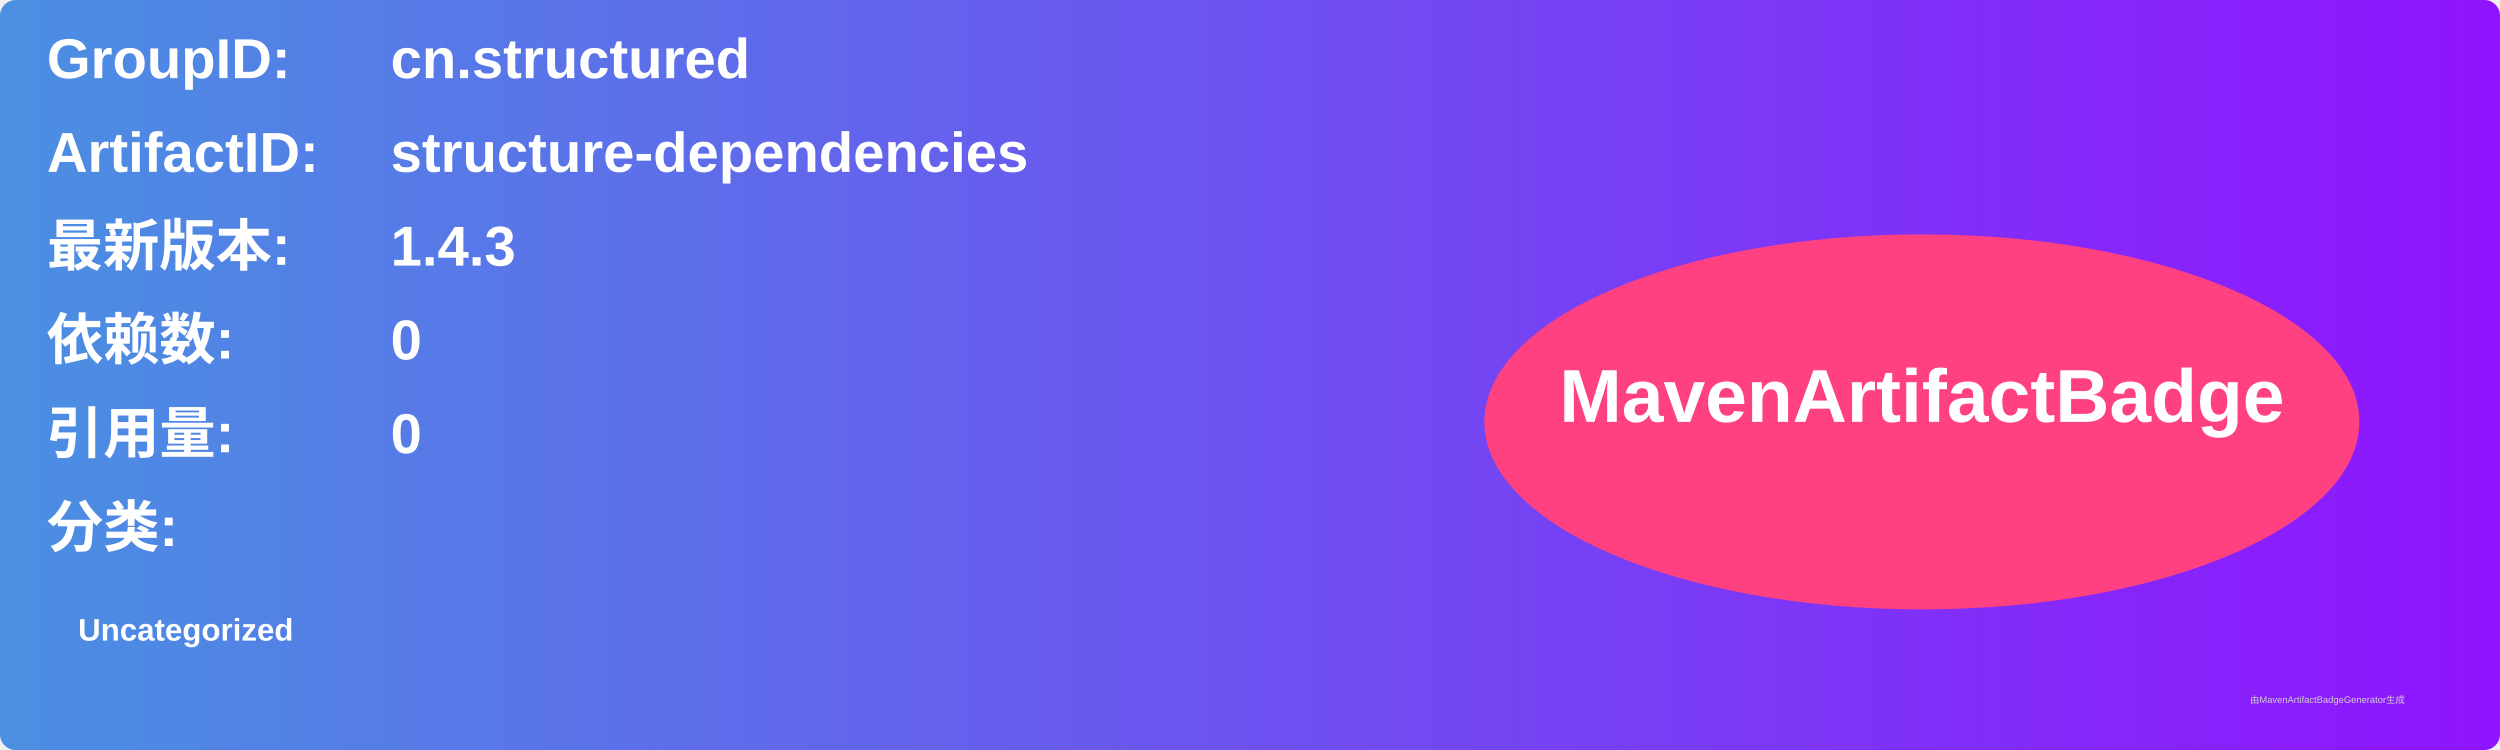
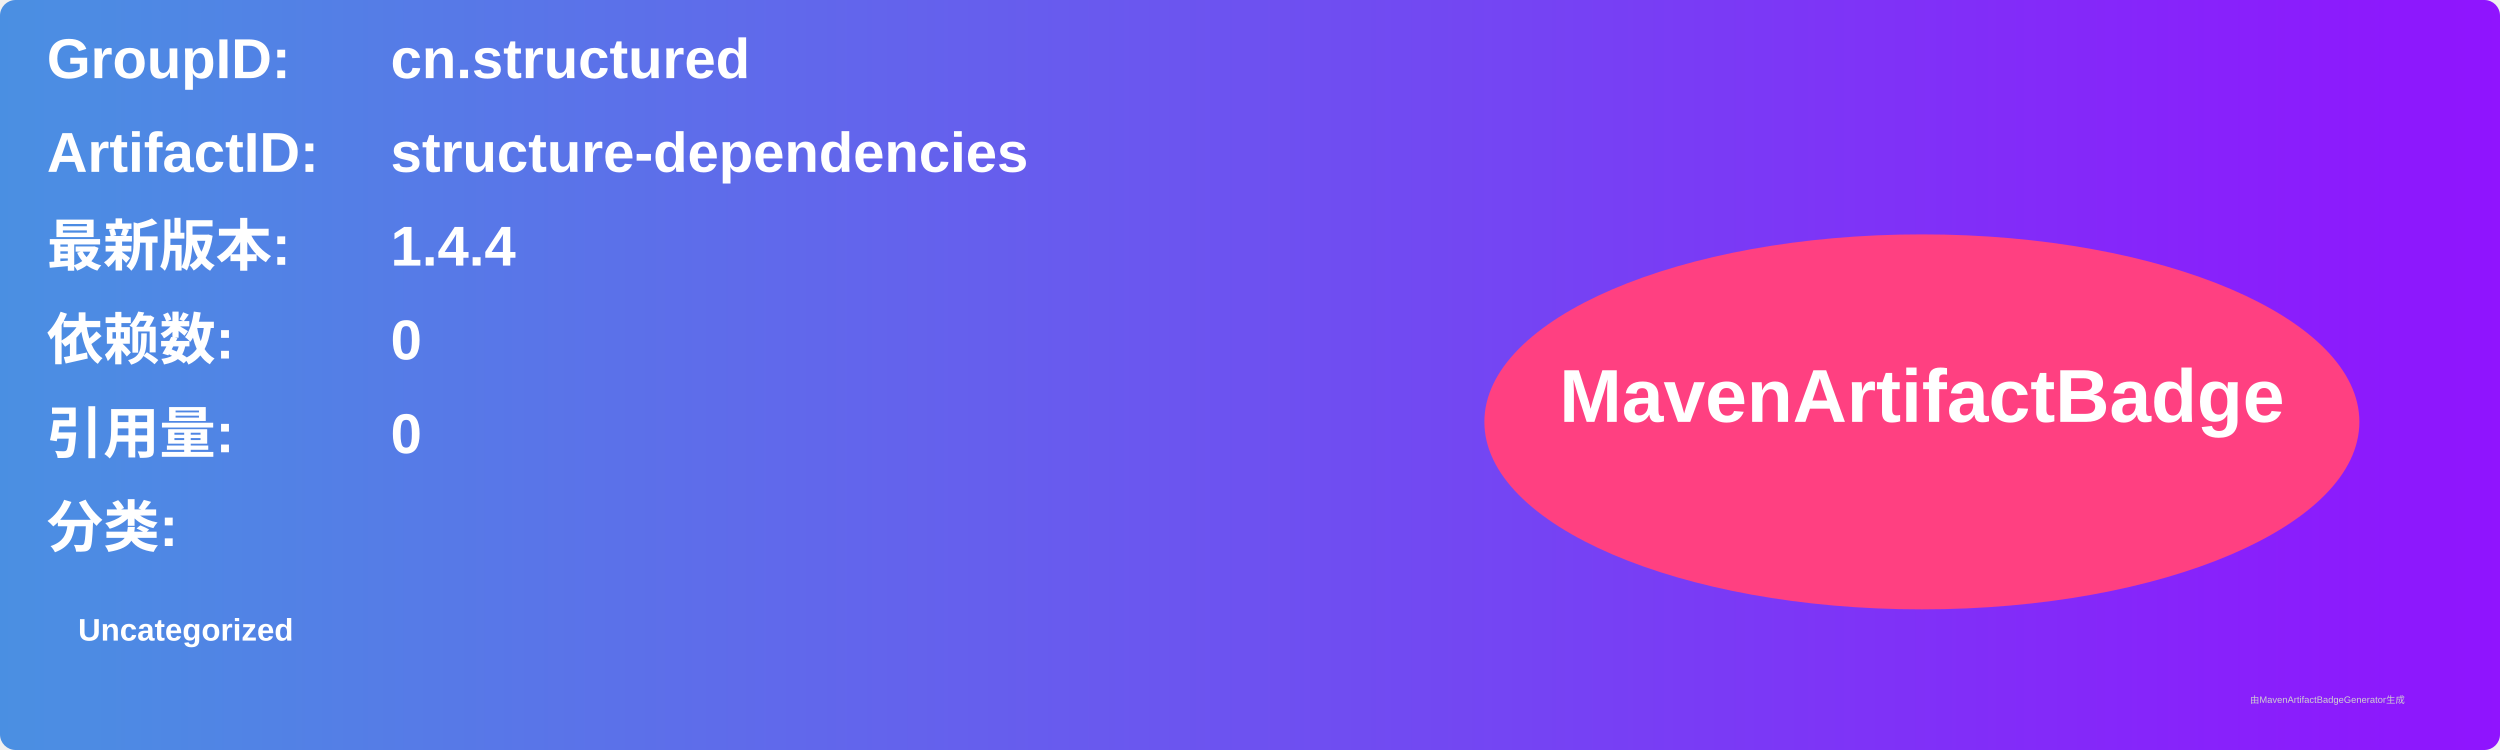
<svg xmlns="http://www.w3.org/2000/svg" width="800" height="240" viewBox="0 0 800 240">
  <linearGradient id="grad" x1="0%" y1="0%" x2="100%" y2="0%">
    <stop offset="0%" stop-color="#4a90e2" />
    <stop offset="100%" stop-color="#9013fe" />
  </linearGradient>
  <rect width="100%" height="100%" rx="5" ry="5" fill="url(#grad)" />
  <g transform="translate(15, 15)">
    <text x="0" y="10" font-family="Arial" font-size="18" fill="white" font-weight="bold" width="260">GroupID:</text>
    <text x="110" y="10" font-family="Arial" font-size="18" fill="white" font-weight="bold" width="460">cn.structured</text>
    <text x="0" y="40" font-family="Arial" font-size="18" fill="white" font-weight="bold" width="260">ArtifactID:</text>
    <text x="110" y="40" font-family="Arial" font-size="18" fill="white" font-weight="bold" width="460">structure-dependencies</text>
    <text x="0" y="70" font-family="Arial" font-size="18" fill="white" font-weight="bold">最新版本:</text>
    <text x="110" y="70" font-family="Arial" font-size="18" fill="white" font-weight="bold">
-       <tspan font-weight="bold">1.4.3</tspan>
+       <tspan font-weight="bold">1.4.4</tspan>
    </text>
    <text x="0" y="100" font-family="Arial" font-size="18" fill="white" font-weight="bold">依赖数: </text>
    <text x="110" y="100" font-family="Arial" font-size="18" fill="white">
      <tspan font-weight="bold">0</tspan>
    </text>
    <text x="0" y="130" font-family="Arial" font-size="18" fill="white" font-weight="bold">引用量: </text>
    <text x="110" y="130" font-family="Arial" font-size="18" fill="white">
      <tspan font-weight="bold">0</tspan>
    </text>
    <text x="0" y="160" font-family="Arial" font-size="18" fill="white" font-weight="bold">分类:</text>
    <text x="10" y="190" font-family="Arial" font-size="10" fill="white">
      <tspan font-weight="bold">Uncategorized</tspan>
    </text>
    <ellipse cx="600" cy="120" rx="140" ry="60" fill="#ff4081" />
    <text x="600" y="120" text-anchor="middle" font-family="Arial" font-size="24" fill="white" font-weight="bold">MavenArtifactBadge</text>
  </g>
  <text x="720" y="225" font-family="Arial" font-size="3" fill="#d0d0d0">由MavenArtifactBadgeGenerator生成</text>
</svg>
